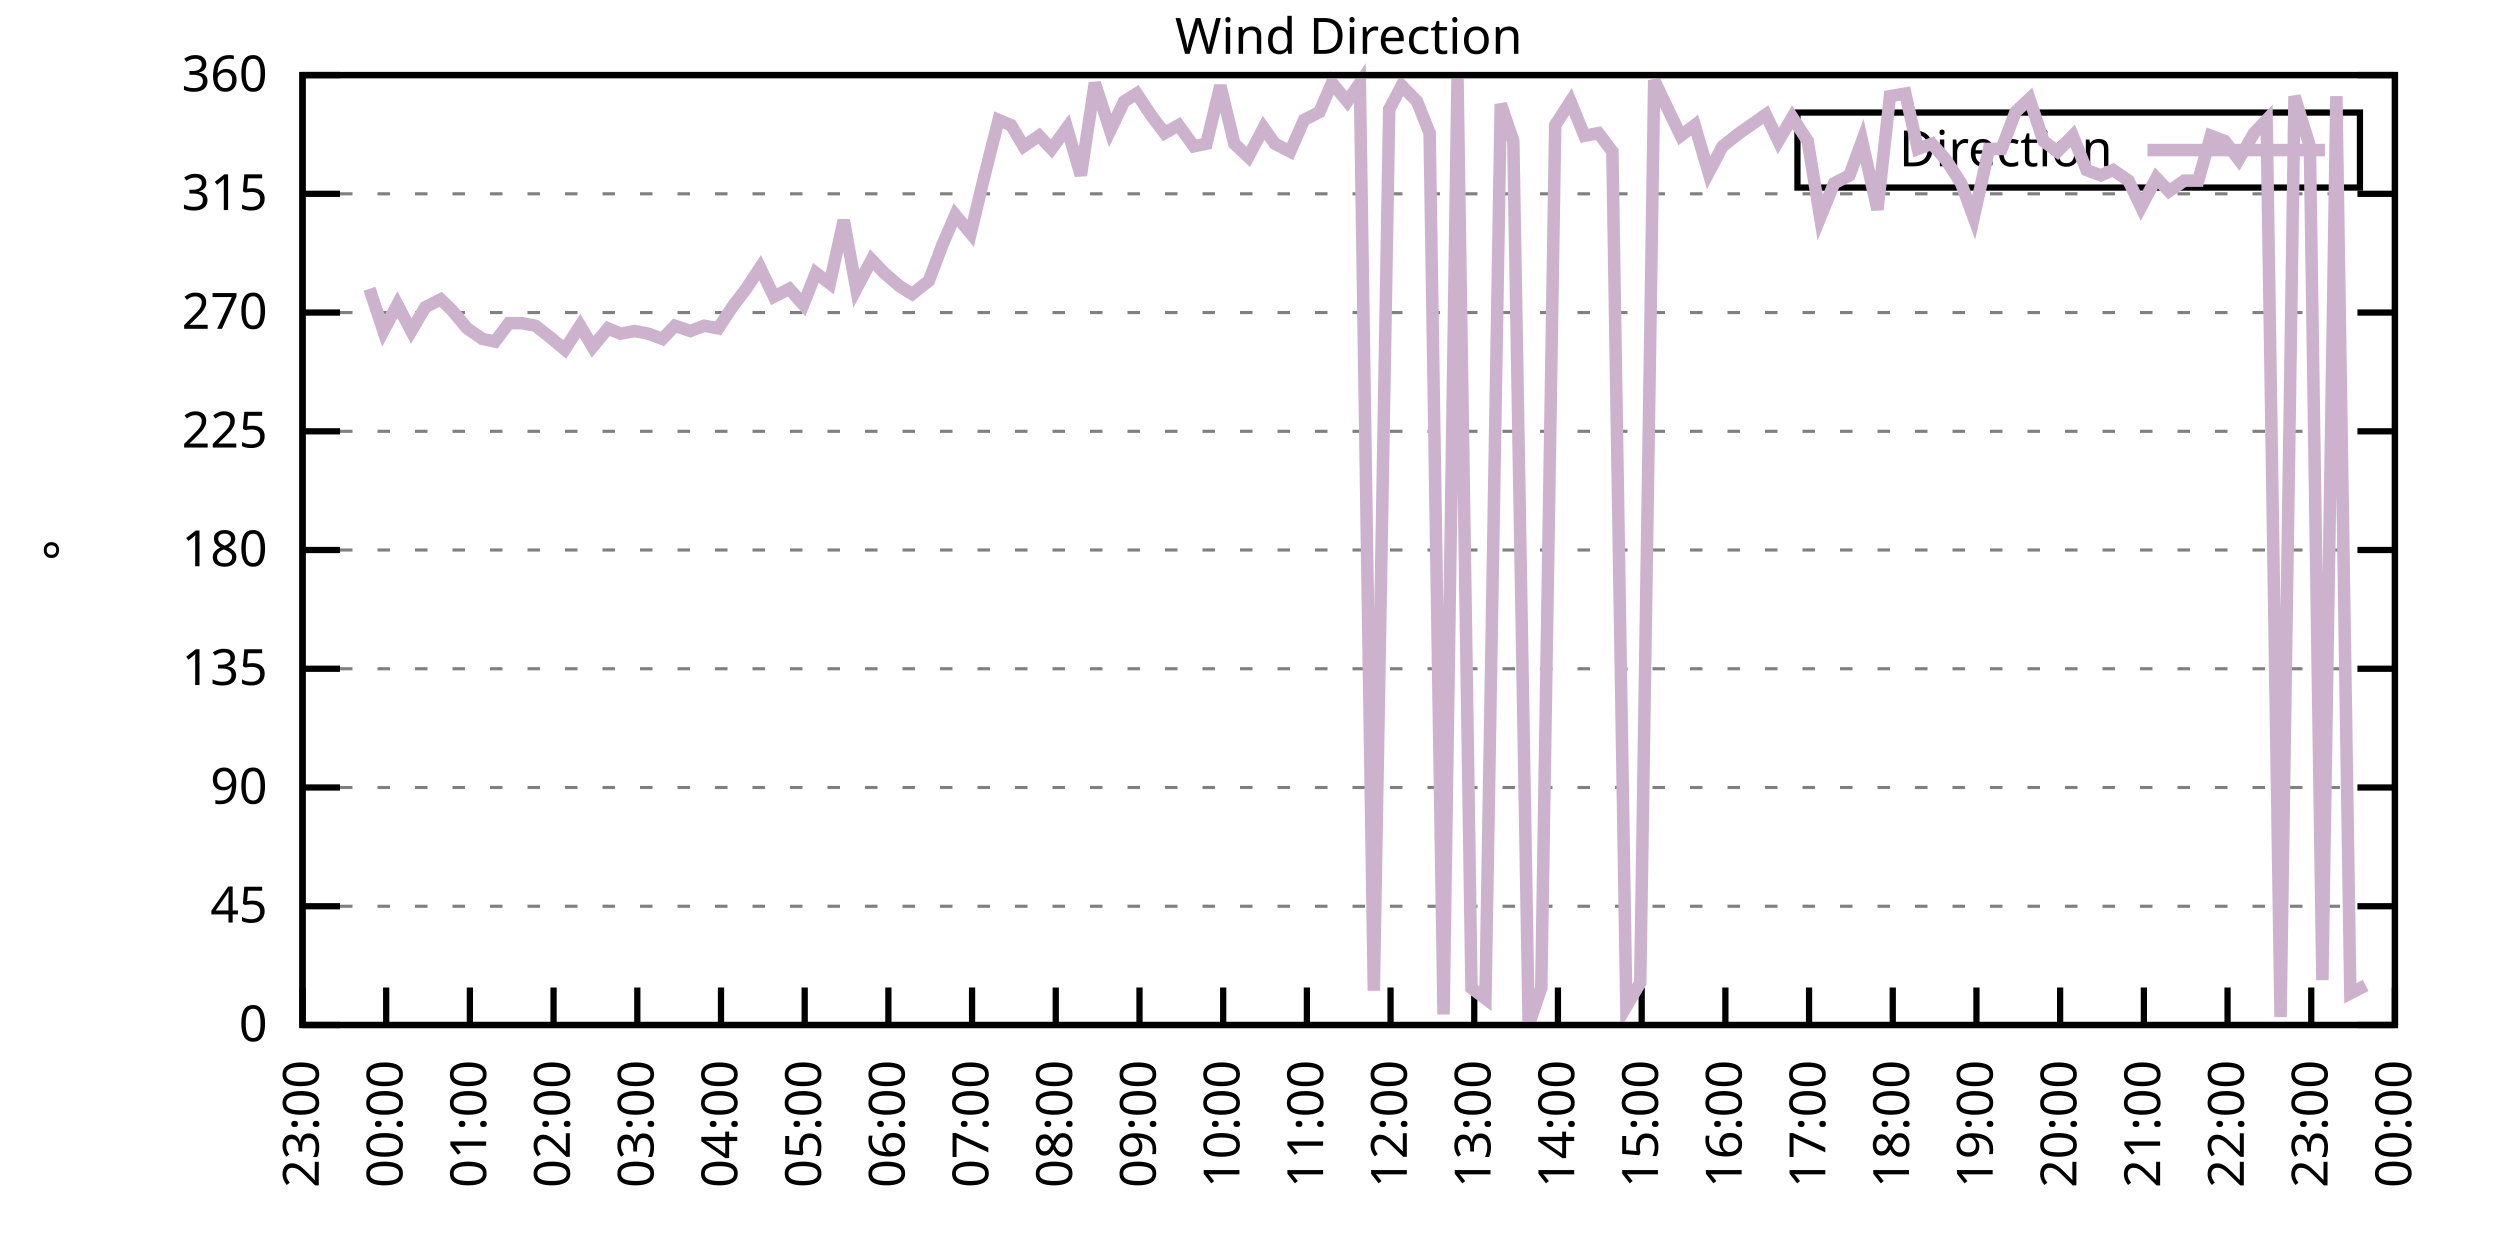
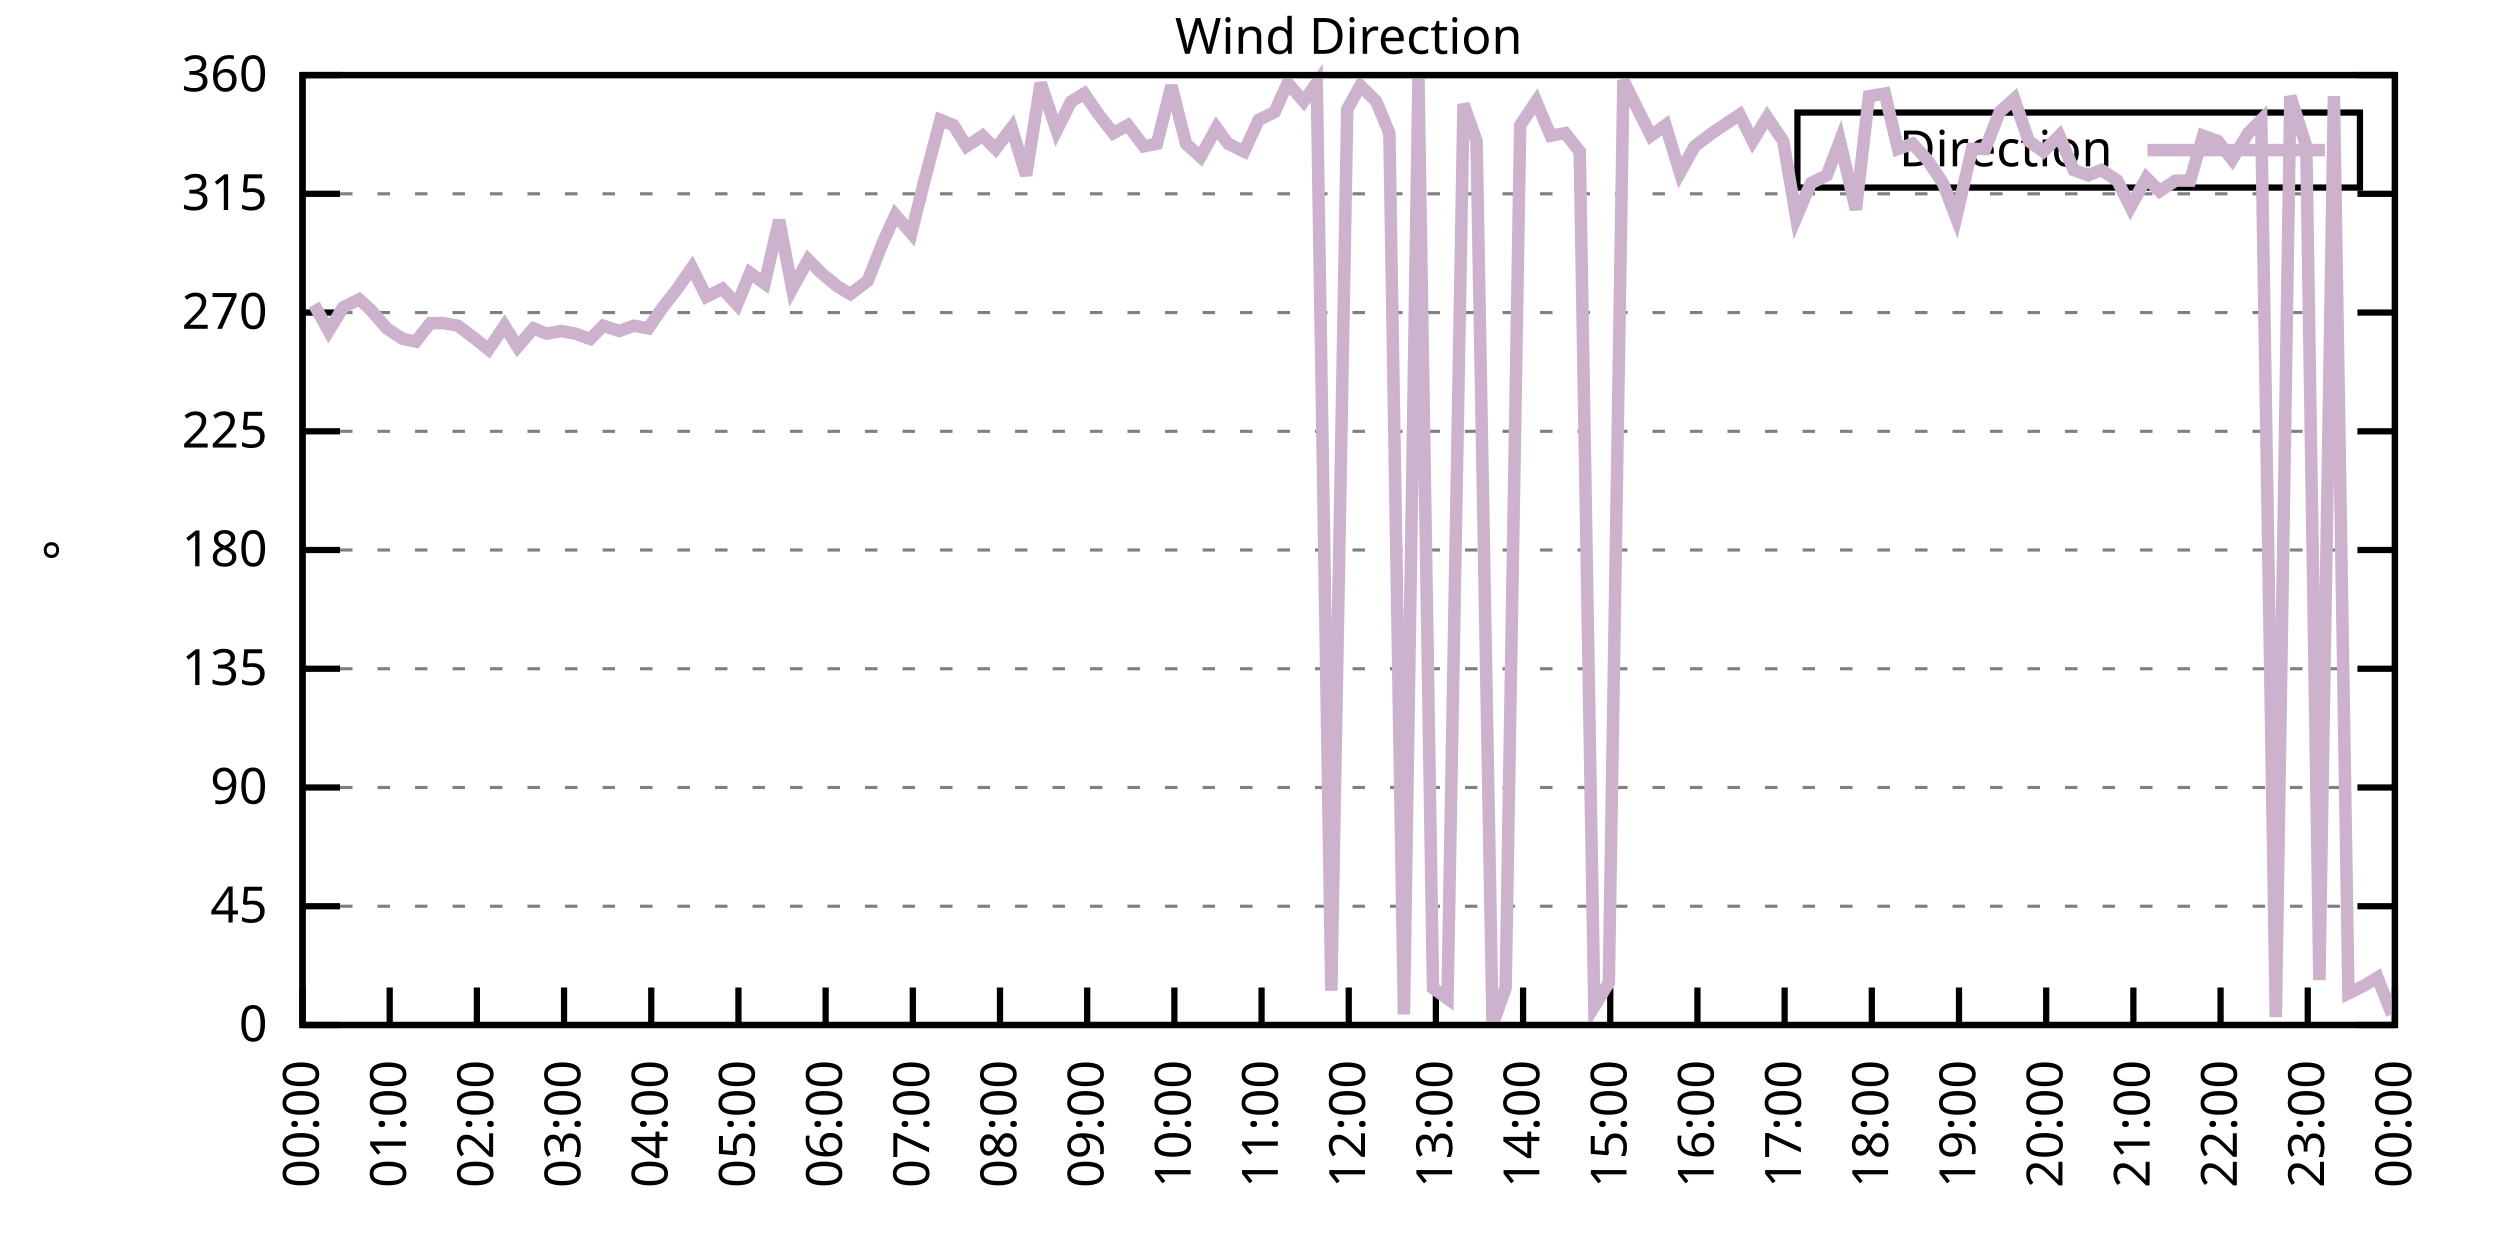
<svg xmlns="http://www.w3.org/2000/svg" xmlns:xlink="http://www.w3.org/1999/xlink" width="400" height="200" viewBox="0 0 400 200">
  <g id="gnuplot_canvas">
    <rect x="0" y="0" width="400" height="200" fill="none" />
    <defs>
      <circle id="gpDot" r="0.5" stroke-width="0.5" stroke="currentColor" />
      <path id="gpPt0" stroke-width="0.333" stroke="currentColor" d="M-1,0 h2 M0,-1 v2" />
      <path id="gpPt1" stroke-width="0.333" stroke="currentColor" d="M-1,-1 L1,1 M1,-1 L-1,1" />
      <path id="gpPt2" stroke-width="0.333" stroke="currentColor" d="M-1,0 L1,0 M0,-1 L0,1 M-1,-1 L1,1 M-1,1 L1,-1" />
      <rect id="gpPt3" stroke-width="0.333" stroke="currentColor" x="-1" y="-1" width="2" height="2" />
      <rect id="gpPt4" stroke-width="0.333" stroke="currentColor" fill="currentColor" x="-1" y="-1" width="2" height="2" />
      <circle id="gpPt5" stroke-width="0.333" stroke="currentColor" cx="0" cy="0" r="1" />
      <use xlink:href="#gpPt5" id="gpPt6" fill="currentColor" stroke="none" />
      <path id="gpPt7" stroke-width="0.333" stroke="currentColor" d="M0,-1.33 L-1.33,0.67 L1.33,0.67 z" />
      <use xlink:href="#gpPt7" id="gpPt8" fill="currentColor" stroke="none" />
      <use xlink:href="#gpPt7" id="gpPt9" stroke="currentColor" transform="rotate(180)" />
      <use xlink:href="#gpPt9" id="gpPt10" fill="currentColor" stroke="none" />
      <use xlink:href="#gpPt3" id="gpPt11" stroke="currentColor" transform="rotate(45)" />
      <use xlink:href="#gpPt11" id="gpPt12" fill="currentColor" stroke="none" />
      <path id="gpPt13" stroke-width="0.333" stroke="currentColor" d="M0,1.330 L1.265,0.411 L0.782,-1.067 L-0.782,-1.076 L-1.265,0.411 z" />
      <use xlink:href="#gpPt13" id="gpPt14" fill="currentColor" stroke="none" />
      <filter id="textbox" filterUnits="objectBoundingBox" x="0" y="0" height="1" width="1">
        <feFlood flood-color="white" flood-opacity="1" result="bgnd" />
        <feComposite in="SourceGraphic" in2="bgnd" operator="atop" />
      </filter>
      <filter id="greybox" filterUnits="objectBoundingBox" x="0" y="0" height="1" width="1">
        <feFlood flood-color="lightgrey" flood-opacity="1" result="grey" />
        <feComposite in="SourceGraphic" in2="grey" operator="atop" />
      </filter>
    </defs>
    <g fill="none" color="white" stroke="currentColor" stroke-width="1.00" stroke-linecap="butt" stroke-linejoin="miter">
</g>
    <g fill="none" color="black" stroke="currentColor" stroke-width="1.00" stroke-linecap="butt" stroke-linejoin="miter">
      <g stroke="none" shape-rendering="crispEdges">
        <polygon fill="rgb(255, 255, 255)" points="48.40,164.00 383.18,164.00 383.18,12.02 48.40,12.02 " />
      </g>
    </g>
    <g fill="none" color="black" stroke="currentColor" stroke-width="1.00" stroke-linecap="butt" stroke-linejoin="miter">
</g>
    <g fill="none" color="black" stroke="black" stroke-width="0.50" stroke-linecap="butt" stroke-linejoin="miter">
</g>
    <g fill="none" color="gray" stroke="currentColor" stroke-width="0.50" stroke-linecap="butt" stroke-linejoin="miter">
      <path stroke="gray" stroke-dasharray="2,4" class="gridline" d="M48.40,164.00 L383.19,164.00  " />
    </g>
    <g fill="none" color="gray" stroke="gray" stroke-width="1.00" stroke-linecap="butt" stroke-linejoin="miter">
</g>
    <g fill="none" color="black" stroke="currentColor" stroke-width="1.00" stroke-linecap="butt" stroke-linejoin="miter">
      <path stroke="black" d="M48.40,164.00 L54.40,164.00 M383.19,164.00 L377.19,164.00  " />
      <g transform="translate(42.80,166.60)" stroke="none" fill="black" font-family="Sans" font-size="8.00" text-anchor="end">
        <text>
          <tspan font-family="Sans"> 0</tspan>
        </text>
      </g>
    </g>
    <g fill="none" color="black" stroke="currentColor" stroke-width="1.00" stroke-linecap="butt" stroke-linejoin="miter">
</g>
    <g fill="none" color="black" stroke="black" stroke-width="0.50" stroke-linecap="butt" stroke-linejoin="miter">
</g>
    <g fill="none" color="gray" stroke="currentColor" stroke-width="0.50" stroke-linecap="butt" stroke-linejoin="miter">
      <path stroke="gray" stroke-dasharray="2,4" class="gridline" d="M48.40,145.00 L383.19,145.00  " />
    </g>
    <g fill="none" color="gray" stroke="gray" stroke-width="1.00" stroke-linecap="butt" stroke-linejoin="miter">
</g>
    <g fill="none" color="black" stroke="currentColor" stroke-width="1.00" stroke-linecap="butt" stroke-linejoin="miter">
      <path stroke="black" d="M48.40,145.00 L54.40,145.00 M383.19,145.00 L377.19,145.00  " />
      <g transform="translate(42.80,147.60)" stroke="none" fill="black" font-family="Sans" font-size="8.00" text-anchor="end">
        <text>
          <tspan font-family="Sans"> 45</tspan>
        </text>
      </g>
    </g>
    <g fill="none" color="black" stroke="currentColor" stroke-width="1.00" stroke-linecap="butt" stroke-linejoin="miter">
</g>
    <g fill="none" color="black" stroke="black" stroke-width="0.50" stroke-linecap="butt" stroke-linejoin="miter">
</g>
    <g fill="none" color="gray" stroke="currentColor" stroke-width="0.50" stroke-linecap="butt" stroke-linejoin="miter">
      <path stroke="gray" stroke-dasharray="2,4" class="gridline" d="M48.40,126.00 L383.19,126.00  " />
    </g>
    <g fill="none" color="gray" stroke="gray" stroke-width="1.00" stroke-linecap="butt" stroke-linejoin="miter">
</g>
    <g fill="none" color="black" stroke="currentColor" stroke-width="1.00" stroke-linecap="butt" stroke-linejoin="miter">
      <path stroke="black" d="M48.40,126.00 L54.40,126.00 M383.19,126.00 L377.19,126.00  " />
      <g transform="translate(42.80,128.60)" stroke="none" fill="black" font-family="Sans" font-size="8.00" text-anchor="end">
        <text>
          <tspan font-family="Sans"> 90</tspan>
        </text>
      </g>
    </g>
    <g fill="none" color="black" stroke="currentColor" stroke-width="1.00" stroke-linecap="butt" stroke-linejoin="miter">
</g>
    <g fill="none" color="black" stroke="black" stroke-width="0.50" stroke-linecap="butt" stroke-linejoin="miter">
</g>
    <g fill="none" color="gray" stroke="currentColor" stroke-width="0.50" stroke-linecap="butt" stroke-linejoin="miter">
      <path stroke="gray" stroke-dasharray="2,4" class="gridline" d="M48.40,107.00 L383.19,107.00  " />
    </g>
    <g fill="none" color="gray" stroke="gray" stroke-width="1.00" stroke-linecap="butt" stroke-linejoin="miter">
</g>
    <g fill="none" color="black" stroke="currentColor" stroke-width="1.00" stroke-linecap="butt" stroke-linejoin="miter">
      <path stroke="black" d="M48.40,107.00 L54.40,107.00 M383.19,107.00 L377.19,107.00  " />
      <g transform="translate(42.80,109.60)" stroke="none" fill="black" font-family="Sans" font-size="8.00" text-anchor="end">
        <text>
          <tspan font-family="Sans"> 135</tspan>
        </text>
      </g>
    </g>
    <g fill="none" color="black" stroke="currentColor" stroke-width="1.00" stroke-linecap="butt" stroke-linejoin="miter">
</g>
    <g fill="none" color="black" stroke="black" stroke-width="0.50" stroke-linecap="butt" stroke-linejoin="miter">
</g>
    <g fill="none" color="gray" stroke="currentColor" stroke-width="0.50" stroke-linecap="butt" stroke-linejoin="miter">
      <path stroke="gray" stroke-dasharray="2,4" class="gridline" d="M48.40,88.00 L383.19,88.00  " />
    </g>
    <g fill="none" color="gray" stroke="gray" stroke-width="1.00" stroke-linecap="butt" stroke-linejoin="miter">
</g>
    <g fill="none" color="black" stroke="currentColor" stroke-width="1.00" stroke-linecap="butt" stroke-linejoin="miter">
      <path stroke="black" d="M48.40,88.00 L54.40,88.00 M383.19,88.00 L377.19,88.00  " />
      <g transform="translate(42.80,90.60)" stroke="none" fill="black" font-family="Sans" font-size="8.00" text-anchor="end">
        <text>
          <tspan font-family="Sans"> 180</tspan>
        </text>
      </g>
    </g>
    <g fill="none" color="black" stroke="currentColor" stroke-width="1.00" stroke-linecap="butt" stroke-linejoin="miter">
</g>
    <g fill="none" color="black" stroke="black" stroke-width="0.50" stroke-linecap="butt" stroke-linejoin="miter">
</g>
    <g fill="none" color="gray" stroke="currentColor" stroke-width="0.50" stroke-linecap="butt" stroke-linejoin="miter">
      <path stroke="gray" stroke-dasharray="2,4" class="gridline" d="M48.40,69.01 L383.19,69.01  " />
    </g>
    <g fill="none" color="gray" stroke="gray" stroke-width="1.00" stroke-linecap="butt" stroke-linejoin="miter">
</g>
    <g fill="none" color="black" stroke="currentColor" stroke-width="1.00" stroke-linecap="butt" stroke-linejoin="miter">
      <path stroke="black" d="M48.40,69.01 L54.40,69.01 M383.19,69.01 L377.19,69.01  " />
      <g transform="translate(42.80,71.61)" stroke="none" fill="black" font-family="Sans" font-size="8.00" text-anchor="end">
        <text>
          <tspan font-family="Sans"> 225</tspan>
        </text>
      </g>
    </g>
    <g fill="none" color="black" stroke="currentColor" stroke-width="1.00" stroke-linecap="butt" stroke-linejoin="miter">
</g>
    <g fill="none" color="black" stroke="black" stroke-width="0.50" stroke-linecap="butt" stroke-linejoin="miter">
</g>
    <g fill="none" color="gray" stroke="currentColor" stroke-width="0.50" stroke-linecap="butt" stroke-linejoin="miter">
      <path stroke="gray" stroke-dasharray="2,4" class="gridline" d="M48.40,50.01 L383.19,50.01  " />
    </g>
    <g fill="none" color="gray" stroke="gray" stroke-width="1.00" stroke-linecap="butt" stroke-linejoin="miter">
</g>
    <g fill="none" color="black" stroke="currentColor" stroke-width="1.00" stroke-linecap="butt" stroke-linejoin="miter">
      <path stroke="black" d="M48.40,50.01 L54.40,50.01 M383.19,50.01 L377.19,50.01  " />
      <g transform="translate(42.80,52.61)" stroke="none" fill="black" font-family="Sans" font-size="8.00" text-anchor="end">
        <text>
          <tspan font-family="Sans"> 270</tspan>
        </text>
      </g>
    </g>
    <g fill="none" color="black" stroke="currentColor" stroke-width="1.00" stroke-linecap="butt" stroke-linejoin="miter">
</g>
    <g fill="none" color="black" stroke="black" stroke-width="0.50" stroke-linecap="butt" stroke-linejoin="miter">
</g>
    <g fill="none" color="gray" stroke="currentColor" stroke-width="0.50" stroke-linecap="butt" stroke-linejoin="miter">
      <path stroke="gray" stroke-dasharray="2,4" class="gridline" d="M48.40,31.01 L383.19,31.01  " />
    </g>
    <g fill="none" color="gray" stroke="gray" stroke-width="1.00" stroke-linecap="butt" stroke-linejoin="miter">
</g>
    <g fill="none" color="black" stroke="currentColor" stroke-width="1.00" stroke-linecap="butt" stroke-linejoin="miter">
      <path stroke="black" d="M48.40,31.01 L54.40,31.01 M383.19,31.01 L377.19,31.01  " />
      <g transform="translate(42.80,33.61)" stroke="none" fill="black" font-family="Sans" font-size="8.00" text-anchor="end">
        <text>
          <tspan font-family="Sans"> 315</tspan>
        </text>
      </g>
    </g>
    <g fill="none" color="black" stroke="currentColor" stroke-width="1.00" stroke-linecap="butt" stroke-linejoin="miter">
</g>
    <g fill="none" color="black" stroke="black" stroke-width="0.50" stroke-linecap="butt" stroke-linejoin="miter">
</g>
    <g fill="none" color="gray" stroke="currentColor" stroke-width="0.50" stroke-linecap="butt" stroke-linejoin="miter">
      <path stroke="gray" stroke-dasharray="2,4" class="gridline" d="M48.40,12.01 L383.19,12.01  " />
    </g>
    <g fill="none" color="gray" stroke="gray" stroke-width="1.00" stroke-linecap="butt" stroke-linejoin="miter">
</g>
    <g fill="none" color="black" stroke="currentColor" stroke-width="1.00" stroke-linecap="butt" stroke-linejoin="miter">
      <path stroke="black" d="M48.40,12.01 L54.40,12.01 M383.19,12.01 L377.19,12.01  " />
      <g transform="translate(42.80,14.61)" stroke="none" fill="black" font-family="Sans" font-size="8.00" text-anchor="end">
        <text>
          <tspan font-family="Sans"> 360</tspan>
        </text>
      </g>
    </g>
    <g fill="none" color="black" stroke="currentColor" stroke-width="1.00" stroke-linecap="butt" stroke-linejoin="miter">
      <path stroke="black" d="M48.40,164.00 L48.40,158.00  " />
      <g transform="translate(51.00,169.60) rotate(270.00)" stroke="none" fill="black" font-family="Sans" font-size="8.00" text-anchor="end">
        <text>
-           <tspan font-family="Sans">23:00</tspan>
-         </text>
-       </g>
-     </g>
-     <g fill="none" color="black" stroke="currentColor" stroke-width="1.00" stroke-linecap="butt" stroke-linejoin="miter">
-       <path stroke="black" d="M61.79,164.00 L61.79,158.00  " />
-       <g transform="translate(64.39,169.60) rotate(270.00)" stroke="none" fill="black" font-family="Sans" font-size="8.00" text-anchor="end">
-         <text>
          <tspan font-family="Sans">00:00</tspan>
        </text>
      </g>
    </g>
    <g fill="none" color="black" stroke="currentColor" stroke-width="1.00" stroke-linecap="butt" stroke-linejoin="miter">
-       <path stroke="black" d="M75.18,164.00 L75.18,158.00  " />
-       <g transform="translate(77.78,169.60) rotate(270.00)" stroke="none" fill="black" font-family="Sans" font-size="8.00" text-anchor="end">
+       <path stroke="black" d="M62.35,164.00 L62.35,158.00  " />
+       <g transform="translate(64.95,169.60) rotate(270.00)" stroke="none" fill="black" font-family="Sans" font-size="8.00" text-anchor="end">
        <text>
          <tspan font-family="Sans">01:00</tspan>
        </text>
      </g>
    </g>
    <g fill="none" color="black" stroke="currentColor" stroke-width="1.00" stroke-linecap="butt" stroke-linejoin="miter">
-       <path stroke="black" d="M88.57,164.00 L88.57,158.00  " />
-       <g transform="translate(91.17,169.60) rotate(270.00)" stroke="none" fill="black" font-family="Sans" font-size="8.00" text-anchor="end">
+       <path stroke="black" d="M76.30,164.00 L76.30,158.00  " />
+       <g transform="translate(78.90,169.60) rotate(270.00)" stroke="none" fill="black" font-family="Sans" font-size="8.00" text-anchor="end">
        <text>
          <tspan font-family="Sans">02:00</tspan>
        </text>
      </g>
    </g>
    <g fill="none" color="black" stroke="currentColor" stroke-width="1.00" stroke-linecap="butt" stroke-linejoin="miter">
-       <path stroke="black" d="M101.97,164.00 L101.97,158.00  " />
-       <g transform="translate(104.57,169.60) rotate(270.00)" stroke="none" fill="black" font-family="Sans" font-size="8.00" text-anchor="end">
+       <path stroke="black" d="M90.25,164.00 L90.25,158.00  " />
+       <g transform="translate(92.85,169.60) rotate(270.00)" stroke="none" fill="black" font-family="Sans" font-size="8.00" text-anchor="end">
        <text>
          <tspan font-family="Sans">03:00</tspan>
        </text>
      </g>
    </g>
    <g fill="none" color="black" stroke="currentColor" stroke-width="1.00" stroke-linecap="butt" stroke-linejoin="miter">
-       <path stroke="black" d="M115.36,164.00 L115.36,158.00  " />
-       <g transform="translate(117.96,169.60) rotate(270.00)" stroke="none" fill="black" font-family="Sans" font-size="8.00" text-anchor="end">
+       <path stroke="black" d="M104.20,164.00 L104.20,158.00  " />
+       <g transform="translate(106.80,169.60) rotate(270.00)" stroke="none" fill="black" font-family="Sans" font-size="8.00" text-anchor="end">
        <text>
          <tspan font-family="Sans">04:00</tspan>
        </text>
      </g>
    </g>
    <g fill="none" color="black" stroke="currentColor" stroke-width="1.00" stroke-linecap="butt" stroke-linejoin="miter">
-       <path stroke="black" d="M128.75,164.00 L128.75,158.00  " />
-       <g transform="translate(131.35,169.60) rotate(270.00)" stroke="none" fill="black" font-family="Sans" font-size="8.00" text-anchor="end">
+       <path stroke="black" d="M118.15,164.00 L118.15,158.00  " />
+       <g transform="translate(120.75,169.60) rotate(270.00)" stroke="none" fill="black" font-family="Sans" font-size="8.00" text-anchor="end">
        <text>
          <tspan font-family="Sans">05:00</tspan>
        </text>
      </g>
    </g>
    <g fill="none" color="black" stroke="currentColor" stroke-width="1.00" stroke-linecap="butt" stroke-linejoin="miter">
-       <path stroke="black" d="M142.14,164.00 L142.14,158.00  " />
-       <g transform="translate(144.74,169.60) rotate(270.00)" stroke="none" fill="black" font-family="Sans" font-size="8.00" text-anchor="end">
+       <path stroke="black" d="M132.10,164.00 L132.10,158.00  " />
+       <g transform="translate(134.70,169.60) rotate(270.00)" stroke="none" fill="black" font-family="Sans" font-size="8.00" text-anchor="end">
        <text>
          <tspan font-family="Sans">06:00</tspan>
        </text>
      </g>
    </g>
    <g fill="none" color="black" stroke="currentColor" stroke-width="1.00" stroke-linecap="butt" stroke-linejoin="miter">
-       <path stroke="black" d="M155.53,164.00 L155.53,158.00  " />
-       <g transform="translate(158.13,169.60) rotate(270.00)" stroke="none" fill="black" font-family="Sans" font-size="8.00" text-anchor="end">
+       <path stroke="black" d="M146.05,164.00 L146.05,158.00  " />
+       <g transform="translate(148.65,169.60) rotate(270.00)" stroke="none" fill="black" font-family="Sans" font-size="8.00" text-anchor="end">
        <text>
          <tspan font-family="Sans">07:00</tspan>
        </text>
      </g>
    </g>
    <g fill="none" color="black" stroke="currentColor" stroke-width="1.00" stroke-linecap="butt" stroke-linejoin="miter">
-       <path stroke="black" d="M168.92,164.00 L168.92,158.00  " />
-       <g transform="translate(171.52,169.60) rotate(270.00)" stroke="none" fill="black" font-family="Sans" font-size="8.00" text-anchor="end">
+       <path stroke="black" d="M160.00,164.00 L160.00,158.00  " />
+       <g transform="translate(162.60,169.60) rotate(270.00)" stroke="none" fill="black" font-family="Sans" font-size="8.00" text-anchor="end">
        <text>
          <tspan font-family="Sans">08:00</tspan>
        </text>
      </g>
    </g>
    <g fill="none" color="black" stroke="currentColor" stroke-width="1.00" stroke-linecap="butt" stroke-linejoin="miter">
-       <path stroke="black" d="M182.32,164.00 L182.32,158.00  " />
-       <g transform="translate(184.92,169.60) rotate(270.00)" stroke="none" fill="black" font-family="Sans" font-size="8.00" text-anchor="end">
+       <path stroke="black" d="M173.95,164.00 L173.95,158.00  " />
+       <g transform="translate(176.55,169.60) rotate(270.00)" stroke="none" fill="black" font-family="Sans" font-size="8.00" text-anchor="end">
        <text>
          <tspan font-family="Sans">09:00</tspan>
        </text>
      </g>
    </g>
    <g fill="none" color="black" stroke="currentColor" stroke-width="1.00" stroke-linecap="butt" stroke-linejoin="miter">
-       <path stroke="black" d="M195.71,164.00 L195.71,158.00  " />
-       <g transform="translate(198.31,169.60) rotate(270.00)" stroke="none" fill="black" font-family="Sans" font-size="8.00" text-anchor="end">
+       <path stroke="black" d="M187.90,164.00 L187.90,158.00  " />
+       <g transform="translate(190.50,169.60) rotate(270.00)" stroke="none" fill="black" font-family="Sans" font-size="8.00" text-anchor="end">
        <text>
          <tspan font-family="Sans">10:00</tspan>
        </text>
      </g>
    </g>
    <g fill="none" color="black" stroke="currentColor" stroke-width="1.00" stroke-linecap="butt" stroke-linejoin="miter">
-       <path stroke="black" d="M209.10,164.00 L209.10,158.00  " />
-       <g transform="translate(211.70,169.60) rotate(270.00)" stroke="none" fill="black" font-family="Sans" font-size="8.00" text-anchor="end">
+       <path stroke="black" d="M201.85,164.00 L201.85,158.00  " />
+       <g transform="translate(204.45,169.60) rotate(270.00)" stroke="none" fill="black" font-family="Sans" font-size="8.00" text-anchor="end">
        <text>
          <tspan font-family="Sans">11:00</tspan>
        </text>
      </g>
    </g>
    <g fill="none" color="black" stroke="currentColor" stroke-width="1.00" stroke-linecap="butt" stroke-linejoin="miter">
-       <path stroke="black" d="M222.49,164.00 L222.49,158.00  " />
-       <g transform="translate(225.09,169.60) rotate(270.00)" stroke="none" fill="black" font-family="Sans" font-size="8.00" text-anchor="end">
+       <path stroke="black" d="M215.80,164.00 L215.80,158.00  " />
+       <g transform="translate(218.40,169.60) rotate(270.00)" stroke="none" fill="black" font-family="Sans" font-size="8.00" text-anchor="end">
        <text>
          <tspan font-family="Sans">12:00</tspan>
        </text>
      </g>
    </g>
    <g fill="none" color="black" stroke="currentColor" stroke-width="1.00" stroke-linecap="butt" stroke-linejoin="miter">
-       <path stroke="black" d="M235.88,164.00 L235.88,158.00  " />
-       <g transform="translate(238.48,169.60) rotate(270.00)" stroke="none" fill="black" font-family="Sans" font-size="8.00" text-anchor="end">
+       <path stroke="black" d="M229.74,164.00 L229.74,158.00  " />
+       <g transform="translate(232.34,169.60) rotate(270.00)" stroke="none" fill="black" font-family="Sans" font-size="8.00" text-anchor="end">
        <text>
          <tspan font-family="Sans">13:00</tspan>
        </text>
      </g>
    </g>
    <g fill="none" color="black" stroke="currentColor" stroke-width="1.00" stroke-linecap="butt" stroke-linejoin="miter">
-       <path stroke="black" d="M249.27,164.00 L249.27,158.00  " />
-       <g transform="translate(251.87,169.60) rotate(270.00)" stroke="none" fill="black" font-family="Sans" font-size="8.00" text-anchor="end">
+       <path stroke="black" d="M243.69,164.00 L243.69,158.00  " />
+       <g transform="translate(246.29,169.60) rotate(270.00)" stroke="none" fill="black" font-family="Sans" font-size="8.00" text-anchor="end">
        <text>
          <tspan font-family="Sans">14:00</tspan>
        </text>
      </g>
    </g>
    <g fill="none" color="black" stroke="currentColor" stroke-width="1.00" stroke-linecap="butt" stroke-linejoin="miter">
-       <path stroke="black" d="M262.67,164.00 L262.67,158.00  " />
-       <g transform="translate(265.27,169.60) rotate(270.00)" stroke="none" fill="black" font-family="Sans" font-size="8.00" text-anchor="end">
+       <path stroke="black" d="M257.64,164.00 L257.64,158.00  " />
+       <g transform="translate(260.24,169.60) rotate(270.00)" stroke="none" fill="black" font-family="Sans" font-size="8.00" text-anchor="end">
        <text>
          <tspan font-family="Sans">15:00</tspan>
        </text>
      </g>
    </g>
    <g fill="none" color="black" stroke="currentColor" stroke-width="1.00" stroke-linecap="butt" stroke-linejoin="miter">
-       <path stroke="black" d="M276.06,164.00 L276.06,158.00  " />
-       <g transform="translate(278.66,169.60) rotate(270.00)" stroke="none" fill="black" font-family="Sans" font-size="8.00" text-anchor="end">
+       <path stroke="black" d="M271.59,164.00 L271.59,158.00  " />
+       <g transform="translate(274.19,169.60) rotate(270.00)" stroke="none" fill="black" font-family="Sans" font-size="8.00" text-anchor="end">
        <text>
          <tspan font-family="Sans">16:00</tspan>
        </text>
      </g>
    </g>
    <g fill="none" color="black" stroke="currentColor" stroke-width="1.00" stroke-linecap="butt" stroke-linejoin="miter">
-       <path stroke="black" d="M289.45,164.00 L289.45,158.00  " />
-       <g transform="translate(292.05,169.60) rotate(270.00)" stroke="none" fill="black" font-family="Sans" font-size="8.00" text-anchor="end">
+       <path stroke="black" d="M285.54,164.00 L285.54,158.00  " />
+       <g transform="translate(288.14,169.60) rotate(270.00)" stroke="none" fill="black" font-family="Sans" font-size="8.00" text-anchor="end">
        <text>
          <tspan font-family="Sans">17:00</tspan>
        </text>
      </g>
    </g>
    <g fill="none" color="black" stroke="currentColor" stroke-width="1.00" stroke-linecap="butt" stroke-linejoin="miter">
-       <path stroke="black" d="M302.84,164.00 L302.84,158.00  " />
-       <g transform="translate(305.44,169.60) rotate(270.00)" stroke="none" fill="black" font-family="Sans" font-size="8.00" text-anchor="end">
+       <path stroke="black" d="M299.49,164.00 L299.49,158.00  " />
+       <g transform="translate(302.09,169.60) rotate(270.00)" stroke="none" fill="black" font-family="Sans" font-size="8.00" text-anchor="end">
        <text>
          <tspan font-family="Sans">18:00</tspan>
        </text>
      </g>
    </g>
    <g fill="none" color="black" stroke="currentColor" stroke-width="1.00" stroke-linecap="butt" stroke-linejoin="miter">
-       <path stroke="black" d="M316.23,164.00 L316.23,158.00  " />
-       <g transform="translate(318.83,169.60) rotate(270.00)" stroke="none" fill="black" font-family="Sans" font-size="8.00" text-anchor="end">
+       <path stroke="black" d="M313.44,164.00 L313.44,158.00  " />
+       <g transform="translate(316.04,169.60) rotate(270.00)" stroke="none" fill="black" font-family="Sans" font-size="8.00" text-anchor="end">
        <text>
          <tspan font-family="Sans">19:00</tspan>
        </text>
      </g>
    </g>
    <g fill="none" color="black" stroke="currentColor" stroke-width="1.00" stroke-linecap="butt" stroke-linejoin="miter">
-       <path stroke="black" d="M329.62,164.00 L329.62,158.00  " />
-       <g transform="translate(332.22,169.60) rotate(270.00)" stroke="none" fill="black" font-family="Sans" font-size="8.00" text-anchor="end">
+       <path stroke="black" d="M327.39,164.00 L327.39,158.00  " />
+       <g transform="translate(329.99,169.60) rotate(270.00)" stroke="none" fill="black" font-family="Sans" font-size="8.00" text-anchor="end">
        <text>
          <tspan font-family="Sans">20:00</tspan>
        </text>
      </g>
    </g>
    <g fill="none" color="black" stroke="currentColor" stroke-width="1.00" stroke-linecap="butt" stroke-linejoin="miter">
-       <path stroke="black" d="M343.02,164.00 L343.02,158.00  " />
-       <g transform="translate(345.62,169.60) rotate(270.00)" stroke="none" fill="black" font-family="Sans" font-size="8.00" text-anchor="end">
+       <path stroke="black" d="M341.34,164.00 L341.34,158.00  " />
+       <g transform="translate(343.94,169.60) rotate(270.00)" stroke="none" fill="black" font-family="Sans" font-size="8.00" text-anchor="end">
        <text>
          <tspan font-family="Sans">21:00</tspan>
        </text>
      </g>
    </g>
    <g fill="none" color="black" stroke="currentColor" stroke-width="1.00" stroke-linecap="butt" stroke-linejoin="miter">
-       <path stroke="black" d="M356.41,164.00 L356.41,158.00  " />
-       <g transform="translate(359.01,169.60) rotate(270.00)" stroke="none" fill="black" font-family="Sans" font-size="8.00" text-anchor="end">
+       <path stroke="black" d="M355.29,164.00 L355.29,158.00  " />
+       <g transform="translate(357.89,169.60) rotate(270.00)" stroke="none" fill="black" font-family="Sans" font-size="8.00" text-anchor="end">
        <text>
          <tspan font-family="Sans">22:00</tspan>
        </text>
      </g>
    </g>
    <g fill="none" color="black" stroke="currentColor" stroke-width="1.00" stroke-linecap="butt" stroke-linejoin="miter">
-       <path stroke="black" d="M369.80,164.00 L369.80,158.00  " />
-       <g transform="translate(372.40,169.60) rotate(270.00)" stroke="none" fill="black" font-family="Sans" font-size="8.00" text-anchor="end">
+       <path stroke="black" d="M369.24,164.00 L369.24,158.00  " />
+       <g transform="translate(371.84,169.60) rotate(270.00)" stroke="none" fill="black" font-family="Sans" font-size="8.00" text-anchor="end">
        <text>
          <tspan font-family="Sans">23:00</tspan>
        </text>
      </g>
    </g>
    <g fill="none" color="black" stroke="currentColor" stroke-width="1.00" stroke-linecap="butt" stroke-linejoin="miter">
      <path stroke="black" d="M383.19,164.00 L383.19,158.00  " />
      <g transform="translate(385.79,169.60) rotate(270.00)" stroke="none" fill="black" font-family="Sans" font-size="8.00" text-anchor="end">
        <text>
          <tspan font-family="Sans">00:00</tspan>
        </text>
      </g>
    </g>
    <g fill="none" color="black" stroke="currentColor" stroke-width="1.00" stroke-linecap="butt" stroke-linejoin="miter">
</g>
    <g fill="none" color="black" stroke="currentColor" stroke-width="1.00" stroke-linecap="butt" stroke-linejoin="miter">
      <path stroke="black" d="M48.40,12.01 L48.40,164.00 L383.19,164.00 L383.19,12.01 L48.40,12.01 Z  " />
    </g>
    <g fill="none" color="black" stroke="currentColor" stroke-width="1.00" stroke-linecap="butt" stroke-linejoin="miter">
</g>
    <g fill="none" color="black" stroke="currentColor" stroke-width="1.00" stroke-linecap="butt" stroke-linejoin="miter">
      <path stroke="black" d="M287.59,30.01 L287.59,18.01 L377.59,18.01 L377.59,30.01 L287.59,30.01 Z  " />
    </g>
    <g id="Wind_direction_plot_1">
      <g fill="none" color="white" stroke="black" stroke-width="2.00" stroke-linecap="butt" stroke-linejoin="miter">
</g>
      <g fill="none" color="black" stroke="currentColor" stroke-width="2.00" stroke-linecap="butt" stroke-linejoin="miter">
        <g transform="translate(337.99,26.61)" stroke="none" fill="black" font-family="Sans" font-size="8.00" text-anchor="end">
          <text>
            <tspan font-family="Sans">Direction</tspan>
          </text>
        </g>
      </g>
      <g fill="none" color="black" stroke="currentColor" stroke-width="2.00" stroke-linecap="butt" stroke-linejoin="miter">
-         <path stroke="rgb(204, 178, 204)" d="M343.59,24.01 L371.99,24.01 M59.11,46.21 L61.35,52.96 L63.58,48.74 L65.81,52.96 L68.04,49.16 L70.50,47.90   L72.28,49.59 L74.74,52.54 L77.19,54.23 L79.20,54.65 L81.43,51.70 L83.44,51.70 L85.67,52.12 L88.35,54.23   L90.36,55.92 L92.82,52.12 L94.82,55.50 L97.28,52.54 L99.29,53.39 L101.52,52.96 L103.75,53.39 L105.98,54.23   L107.99,52.12 L110.45,52.96 L112.68,52.12 L114.91,52.54 L117.14,49.16 L119.38,46.21 L121.61,42.83 L123.84,47.47   L126.29,46.21 L128.53,48.74 L130.54,43.67 L132.77,45.36 L135.00,35.23 L137.01,46.21 L139.46,41.56 L141.47,43.67   L143.93,45.79 L145.94,47.05 L148.61,44.94 L150.85,39.03 L152.85,34.39 L155.31,37.34 L157.32,28.90 L159.77,19.19   L161.78,20.03 L163.79,23.41 L166.25,21.72 L168.25,23.83 L170.71,20.45 L172.94,28.05 L175.17,13.28 L177.63,20.88   L179.86,16.23 L181.87,14.97 L184.10,18.34 L186.33,21.30 L188.57,20.03 L191.02,23.41 L193.03,22.99 L195.26,13.70   L197.49,22.99 L199.73,25.10 L202.18,20.45 L203.97,22.99 L206.42,24.25 L208.65,19.19 L211.11,17.92 L213.12,13.28   L215.57,16.23 L217.58,13.28 L219.81,158.51 L222.27,17.50 L224.28,13.70 L226.73,16.23 L228.74,21.30 L230.97,162.31   L233.20,12.43 L235.44,158.09 L237.67,159.78 L240.12,16.65 L242.13,22.56 L244.59,164.00 L246.60,158.09 L248.83,20.03   L251.28,16.23 L253.51,21.72 L255.75,21.30 L257.98,24.25 L260.21,161.04 L262.44,157.24 L264.67,12.85 L266.68,17.08   L268.92,21.72 L271.15,20.03 L273.38,27.63 L275.61,23.41 L278.29,21.30 L282.53,18.34 L284.54,22.56 L286.77,18.77   L289.23,22.56 L291.23,34.81 L293.47,29.32 L295.92,28.05 L297.93,22.56 L300.39,33.54 L302.39,15.39 L304.85,14.97   L306.86,23.83 L309.09,22.99 L311.32,25.52 L313.78,29.32 L315.79,34.81 L318.24,23.83 L320.25,23.83 L322.48,17.92   L324.71,15.81 L326.95,22.56 L329.18,24.25 L331.63,21.72 L333.86,27.21 L336.10,28.05 L338.10,27.21 L340.56,28.90   L342.57,33.12 L345.02,28.48 L347.03,30.59 L349.49,28.90 L351.72,28.90 L353.73,21.72 L355.96,22.56 L358.19,25.52   L360.65,21.30 L362.66,19.19 L364.89,162.73 L367.12,15.39 L369.58,23.41 L371.58,156.82 L373.82,15.39 L376.05,158.93   L378.50,157.67  " />
+         <path stroke="rgb(204, 178, 204)" d="M343.59,24.01 L371.99,24.01 M50.26,48.74 L52.58,52.96 L54.91,49.16 L57.47,47.90 L59.33,49.59 L61.88,52.54   L64.44,54.23 L66.53,54.65 L68.86,51.70 L70.95,51.70 L73.28,52.12 L76.07,54.23 L78.16,55.92 L80.72,52.12   L82.81,55.50 L85.37,52.54 L87.46,53.39 L89.78,52.96 L92.11,53.39 L94.43,54.23 L96.53,52.12 L99.08,52.96   L101.41,52.12 L103.73,52.54 L106.06,49.16 L108.38,46.21 L110.71,42.83 L113.03,47.47 L115.59,46.21 L117.92,48.74   L120.01,43.67 L122.33,45.36 L124.66,35.23 L126.75,46.21 L129.31,41.56 L131.40,43.67 L133.96,45.79 L136.05,47.05   L138.84,44.94 L141.16,39.03 L143.26,34.39 L145.81,37.34 L147.91,28.90 L150.46,19.19 L152.56,20.03 L154.65,23.41   L157.21,21.72 L159.30,23.83 L161.86,20.45 L164.18,28.05 L166.51,13.28 L169.06,20.88 L171.39,16.23 L173.48,14.97   L175.81,18.34 L178.13,21.30 L180.46,20.03 L183.01,23.41 L185.11,22.99 L187.43,13.70 L189.76,22.99 L192.08,25.10   L194.64,20.45 L196.50,22.99 L199.06,24.25 L201.38,19.19 L203.94,17.92 L206.03,13.28 L208.59,16.23 L210.68,13.28   L213.01,158.51 L215.56,17.50 L217.65,13.70 L220.21,16.23 L222.30,21.30 L224.63,162.31 L226.95,12.43 L229.28,158.09   L231.60,159.78 L234.16,16.65 L236.25,22.56 L238.81,164.00 L240.90,158.09 L243.23,20.03 L245.79,16.23 L248.11,21.72   L250.44,21.30 L252.76,24.25 L255.09,161.04 L257.41,157.24 L259.74,12.85 L261.83,17.08 L264.15,21.72 L266.48,20.03   L268.80,27.63 L271.13,23.41 L273.92,21.30 L278.34,18.34 L280.43,22.56 L282.75,18.77 L285.31,22.56 L287.40,34.81   L289.73,29.32 L292.29,28.05 L294.38,22.56 L296.94,33.54 L299.03,15.39 L301.58,14.97 L303.68,23.83 L306.00,22.99   L308.33,25.52 L310.88,29.32 L312.98,34.81 L315.53,23.83 L317.63,23.83 L319.95,17.92 L322.28,15.81 L324.60,22.56   L326.93,24.25 L329.48,21.72 L331.81,27.21 L334.13,28.05 L336.23,27.21 L338.78,28.90 L340.88,33.12 L343.43,28.48   L345.53,30.59 L348.08,28.90 L350.41,28.90 L352.50,21.72 L354.83,22.56 L357.15,25.52 L359.71,21.30 L361.80,19.19   L364.13,162.73 L366.45,15.39 L369.01,23.41 L371.10,156.82 L373.43,15.39 L375.75,158.93 L378.31,157.67 L380.40,156.40   L382.73,162.31  " />
      </g>
    </g>
    <g fill="none" color="black" stroke="currentColor" stroke-width="2.00" stroke-linecap="butt" stroke-linejoin="miter">
</g>
    <g fill="none" color="black" stroke="black" stroke-width="1.00" stroke-linecap="butt" stroke-linejoin="miter">
</g>
    <g fill="none" color="black" stroke="currentColor" stroke-width="1.00" stroke-linecap="butt" stroke-linejoin="miter">
      <path stroke="black" d="M48.40,12.01 L48.40,164.00 L383.19,164.00 L383.19,12.01 L48.40,12.01 Z  " />
      <g transform="translate(12.80,88.01) rotate(270.00)" stroke="none" fill="black" font-family="Sans" font-size="8.00" text-anchor="middle">
        <text>
          <tspan font-family="Sans">°</tspan>
        </text>
      </g>
    </g>
    <g fill="none" color="black" stroke="currentColor" stroke-width="1.00" stroke-linecap="butt" stroke-linejoin="miter">
</g>
    <g fill="none" color="black" stroke="currentColor" stroke-width="1.00" stroke-linecap="butt" stroke-linejoin="miter">
      <g transform="translate(215.79,8.61)" stroke="none" fill="black" font-family="Sans" font-size="8.00" text-anchor="middle">
        <text>
          <tspan font-family="Sans">Wind Direction</tspan>
        </text>
      </g>
    </g>
    <g fill="none" color="black" stroke="currentColor" stroke-width="1.00" stroke-linecap="butt" stroke-linejoin="miter">
</g>
  </g>
</svg>
